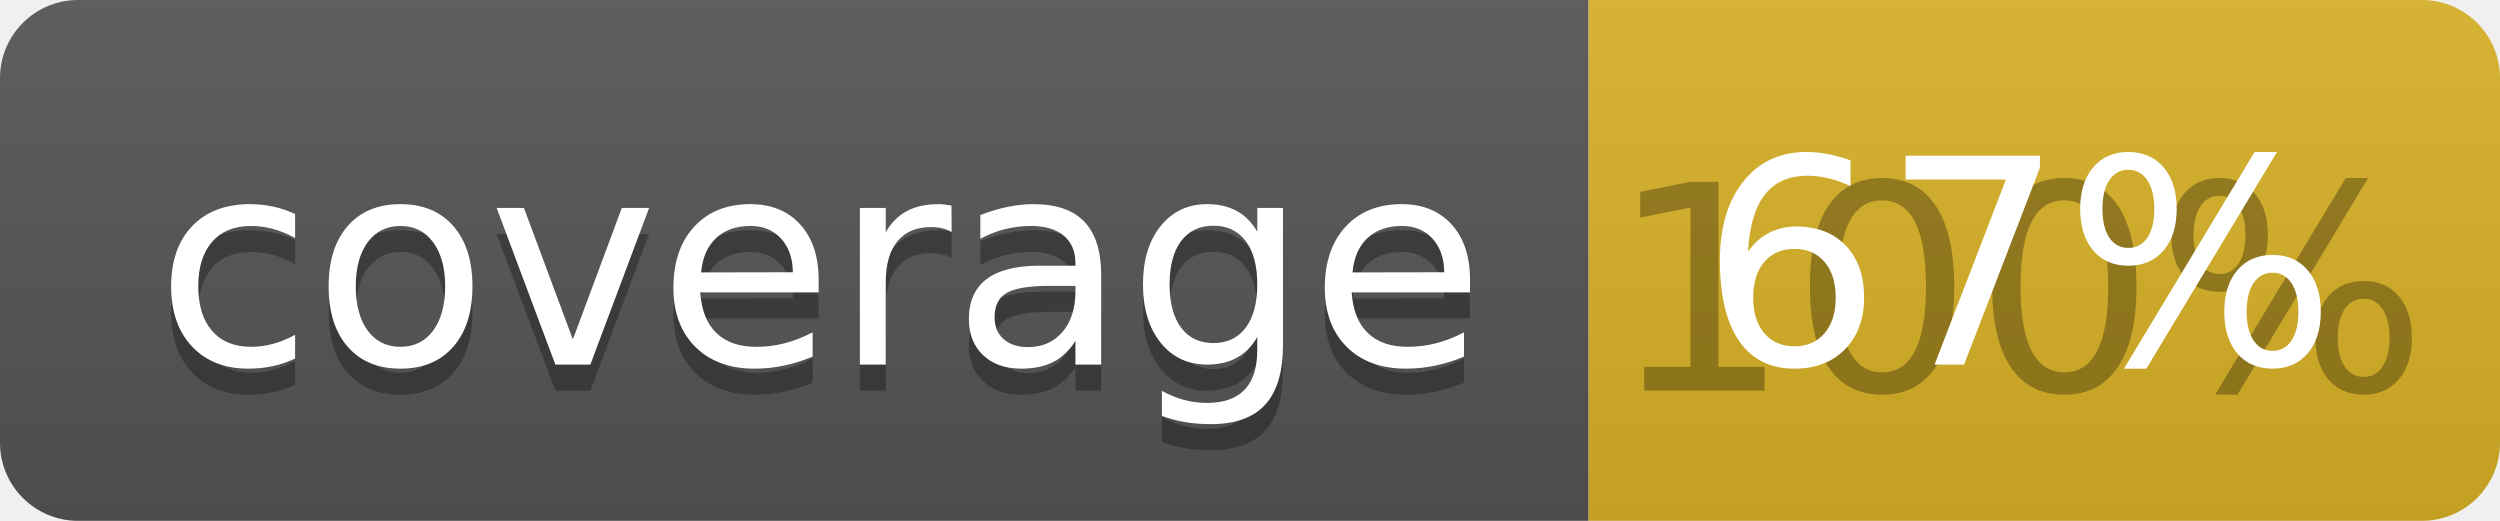
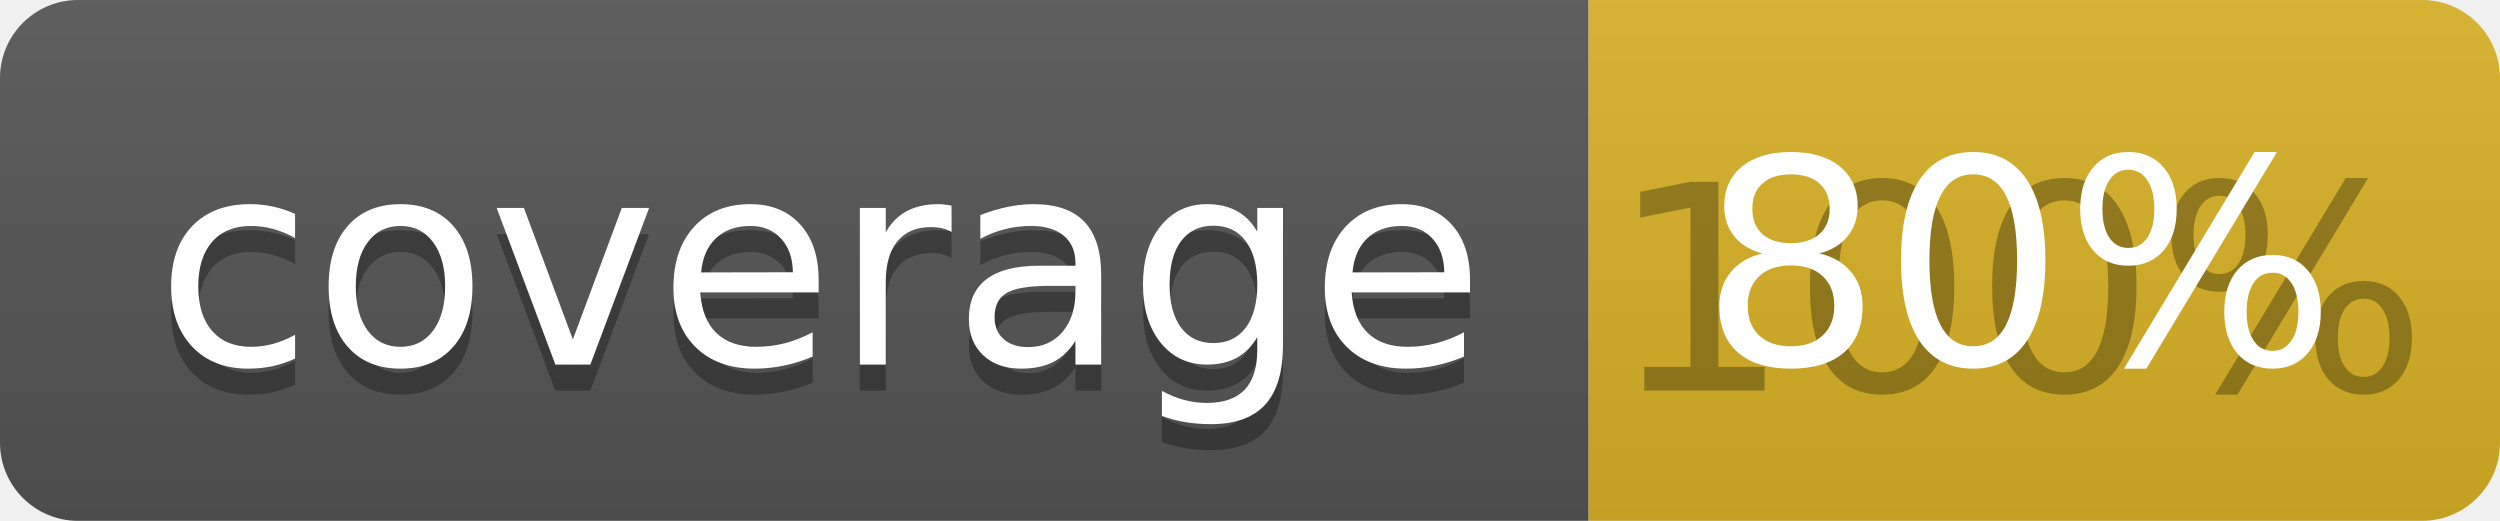
<svg xmlns="http://www.w3.org/2000/svg" width="96" height="20">
  <linearGradient id="b" x2="0" y2="100%">
    <stop offset="0" stop-color="#bbb" stop-opacity=".1" />
    <stop offset="1" stop-opacity=".1" />
  </linearGradient>
  <clipPath id="a">
    <rect width="96" height="20" rx="3" fill="#fff" />
  </clipPath>
  <g clip-path="url(#a)">
    <path fill="#555" d="M0 0h61v20H0z" />
    <path fill="#D9B226" d="M61 0h35v20H61z" />
    <path fill="url(#b)" d="M0 0h96v20H0z" />
  </g>
  <g fill="#fff" text-anchor="middle" font-family="DejaVu Sans,Verdana,Geneva,sans-serif" font-size="110">
    <text x="315" y="150" fill="#010101" fill-opacity=".3" transform="scale(.1)" textLength="510">coverage</text>
    <text x="315" y="140" transform="scale(.1)" textLength="510">coverage</text>
    <text x="775" y="150" fill="#010101" fill-opacity=".3" transform="scale(.1)" textLength="250">100%</text>
-     <text x="775" y="140" transform="scale(.1)" textLength="250">67%</text>
+     <text x="775" y="140" transform="scale(.1)" textLength="250">80%</text>
  </g>
</svg>
